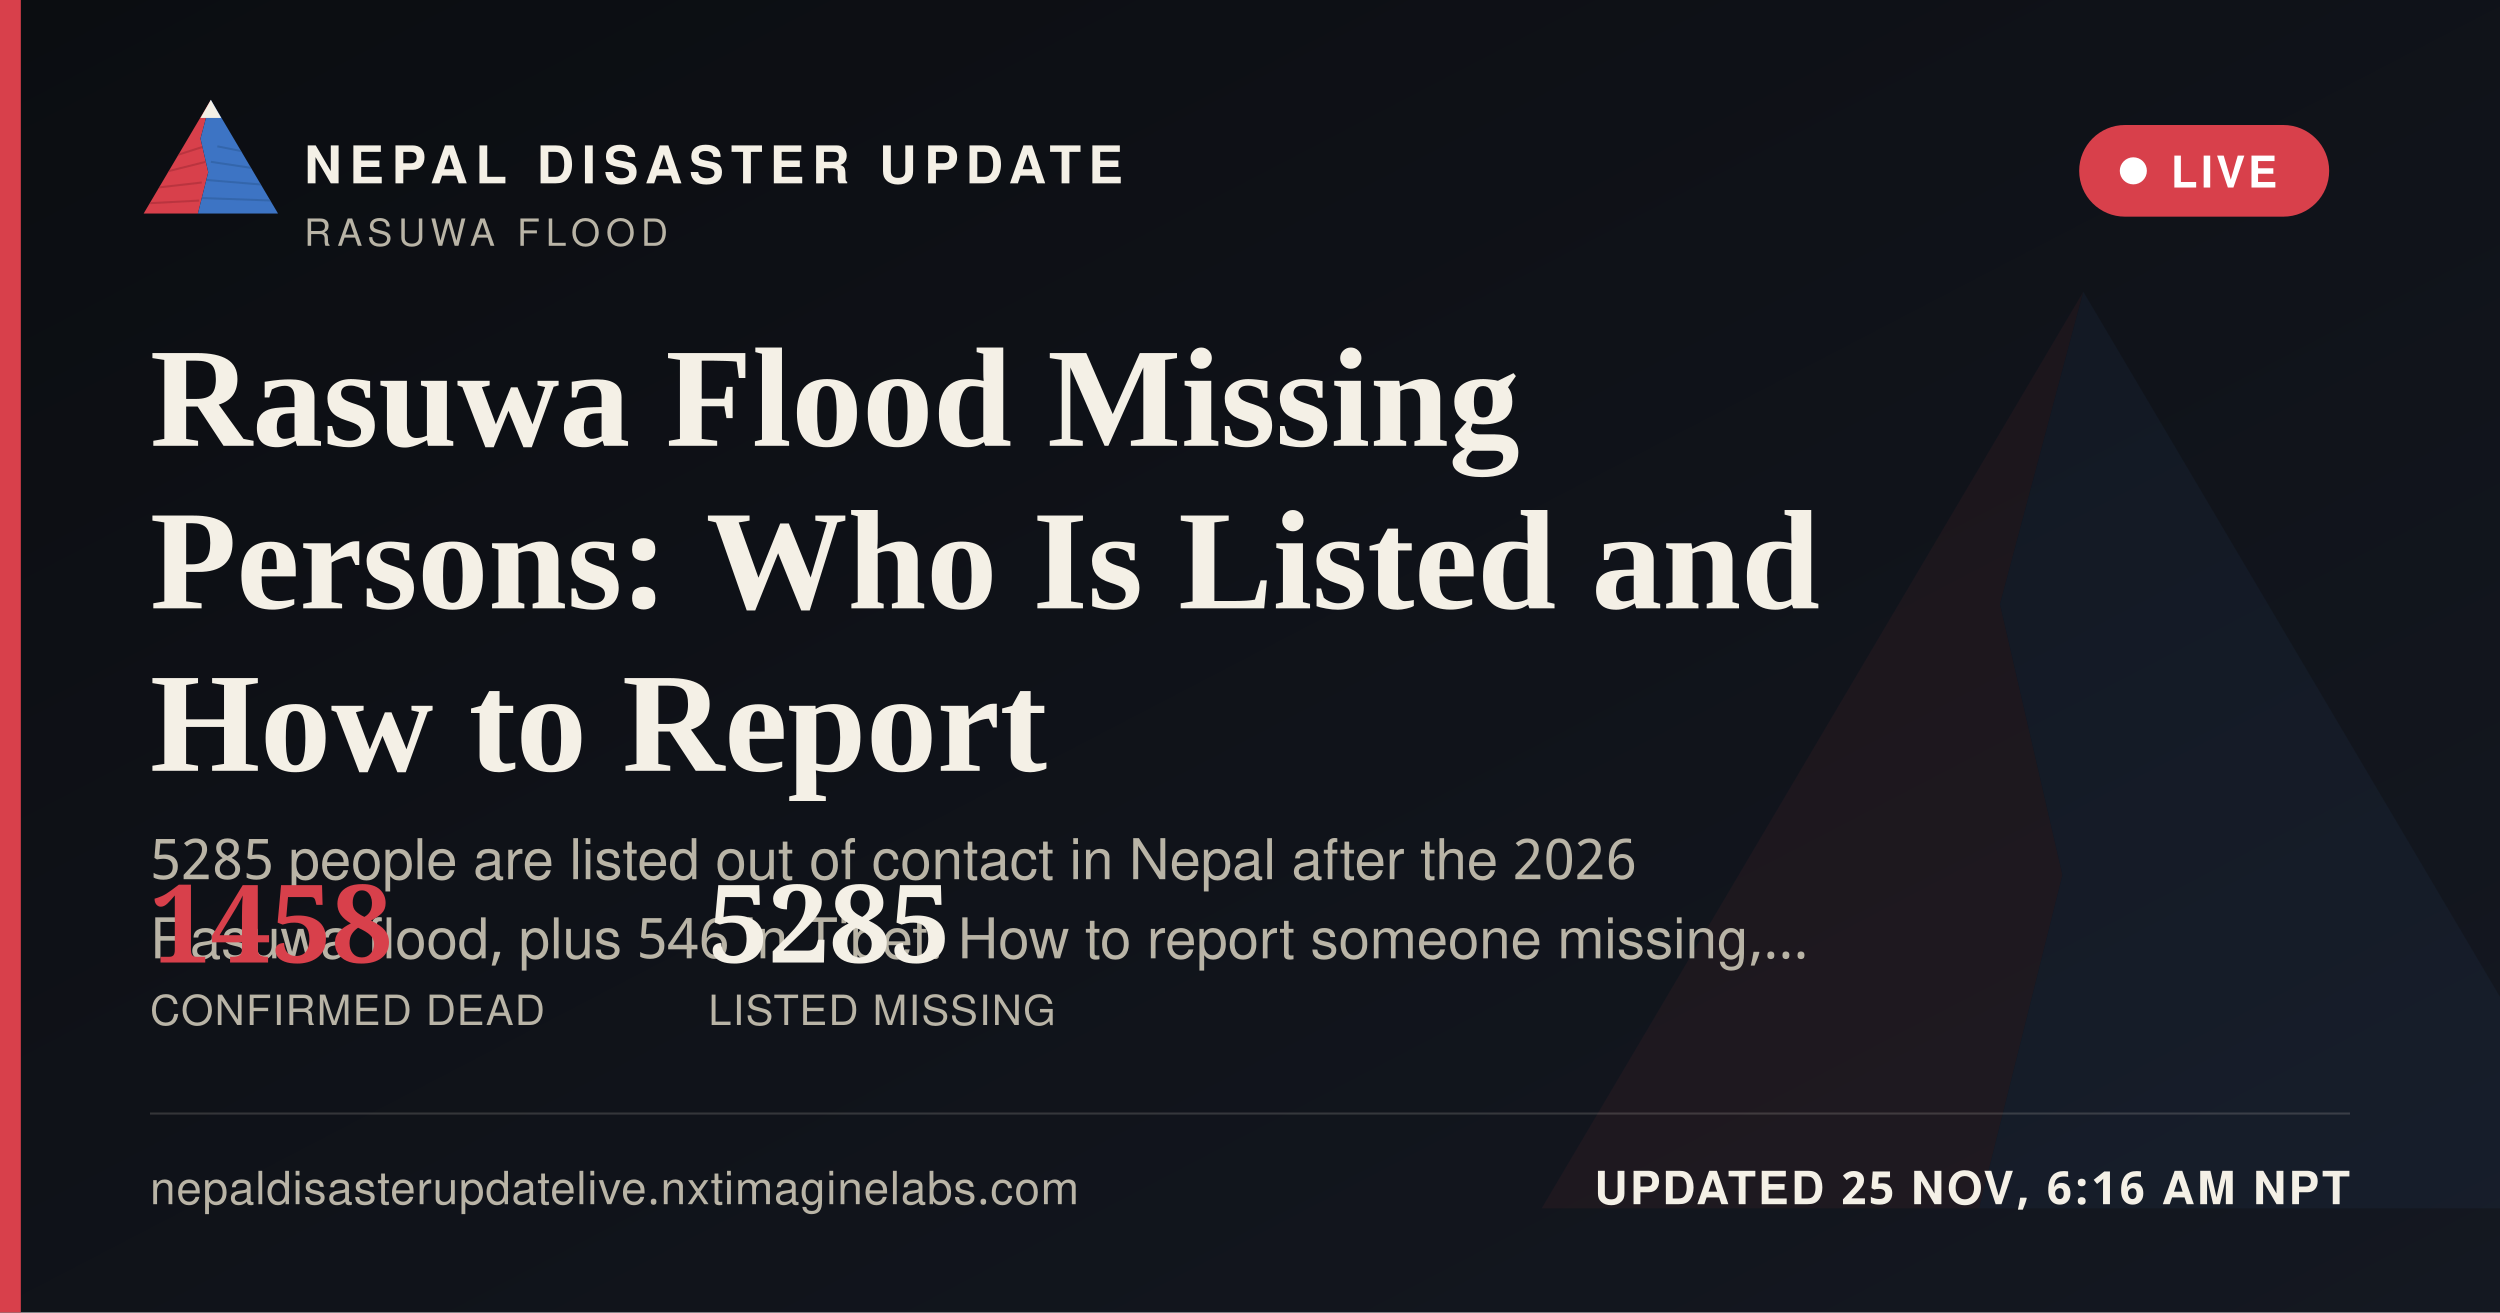
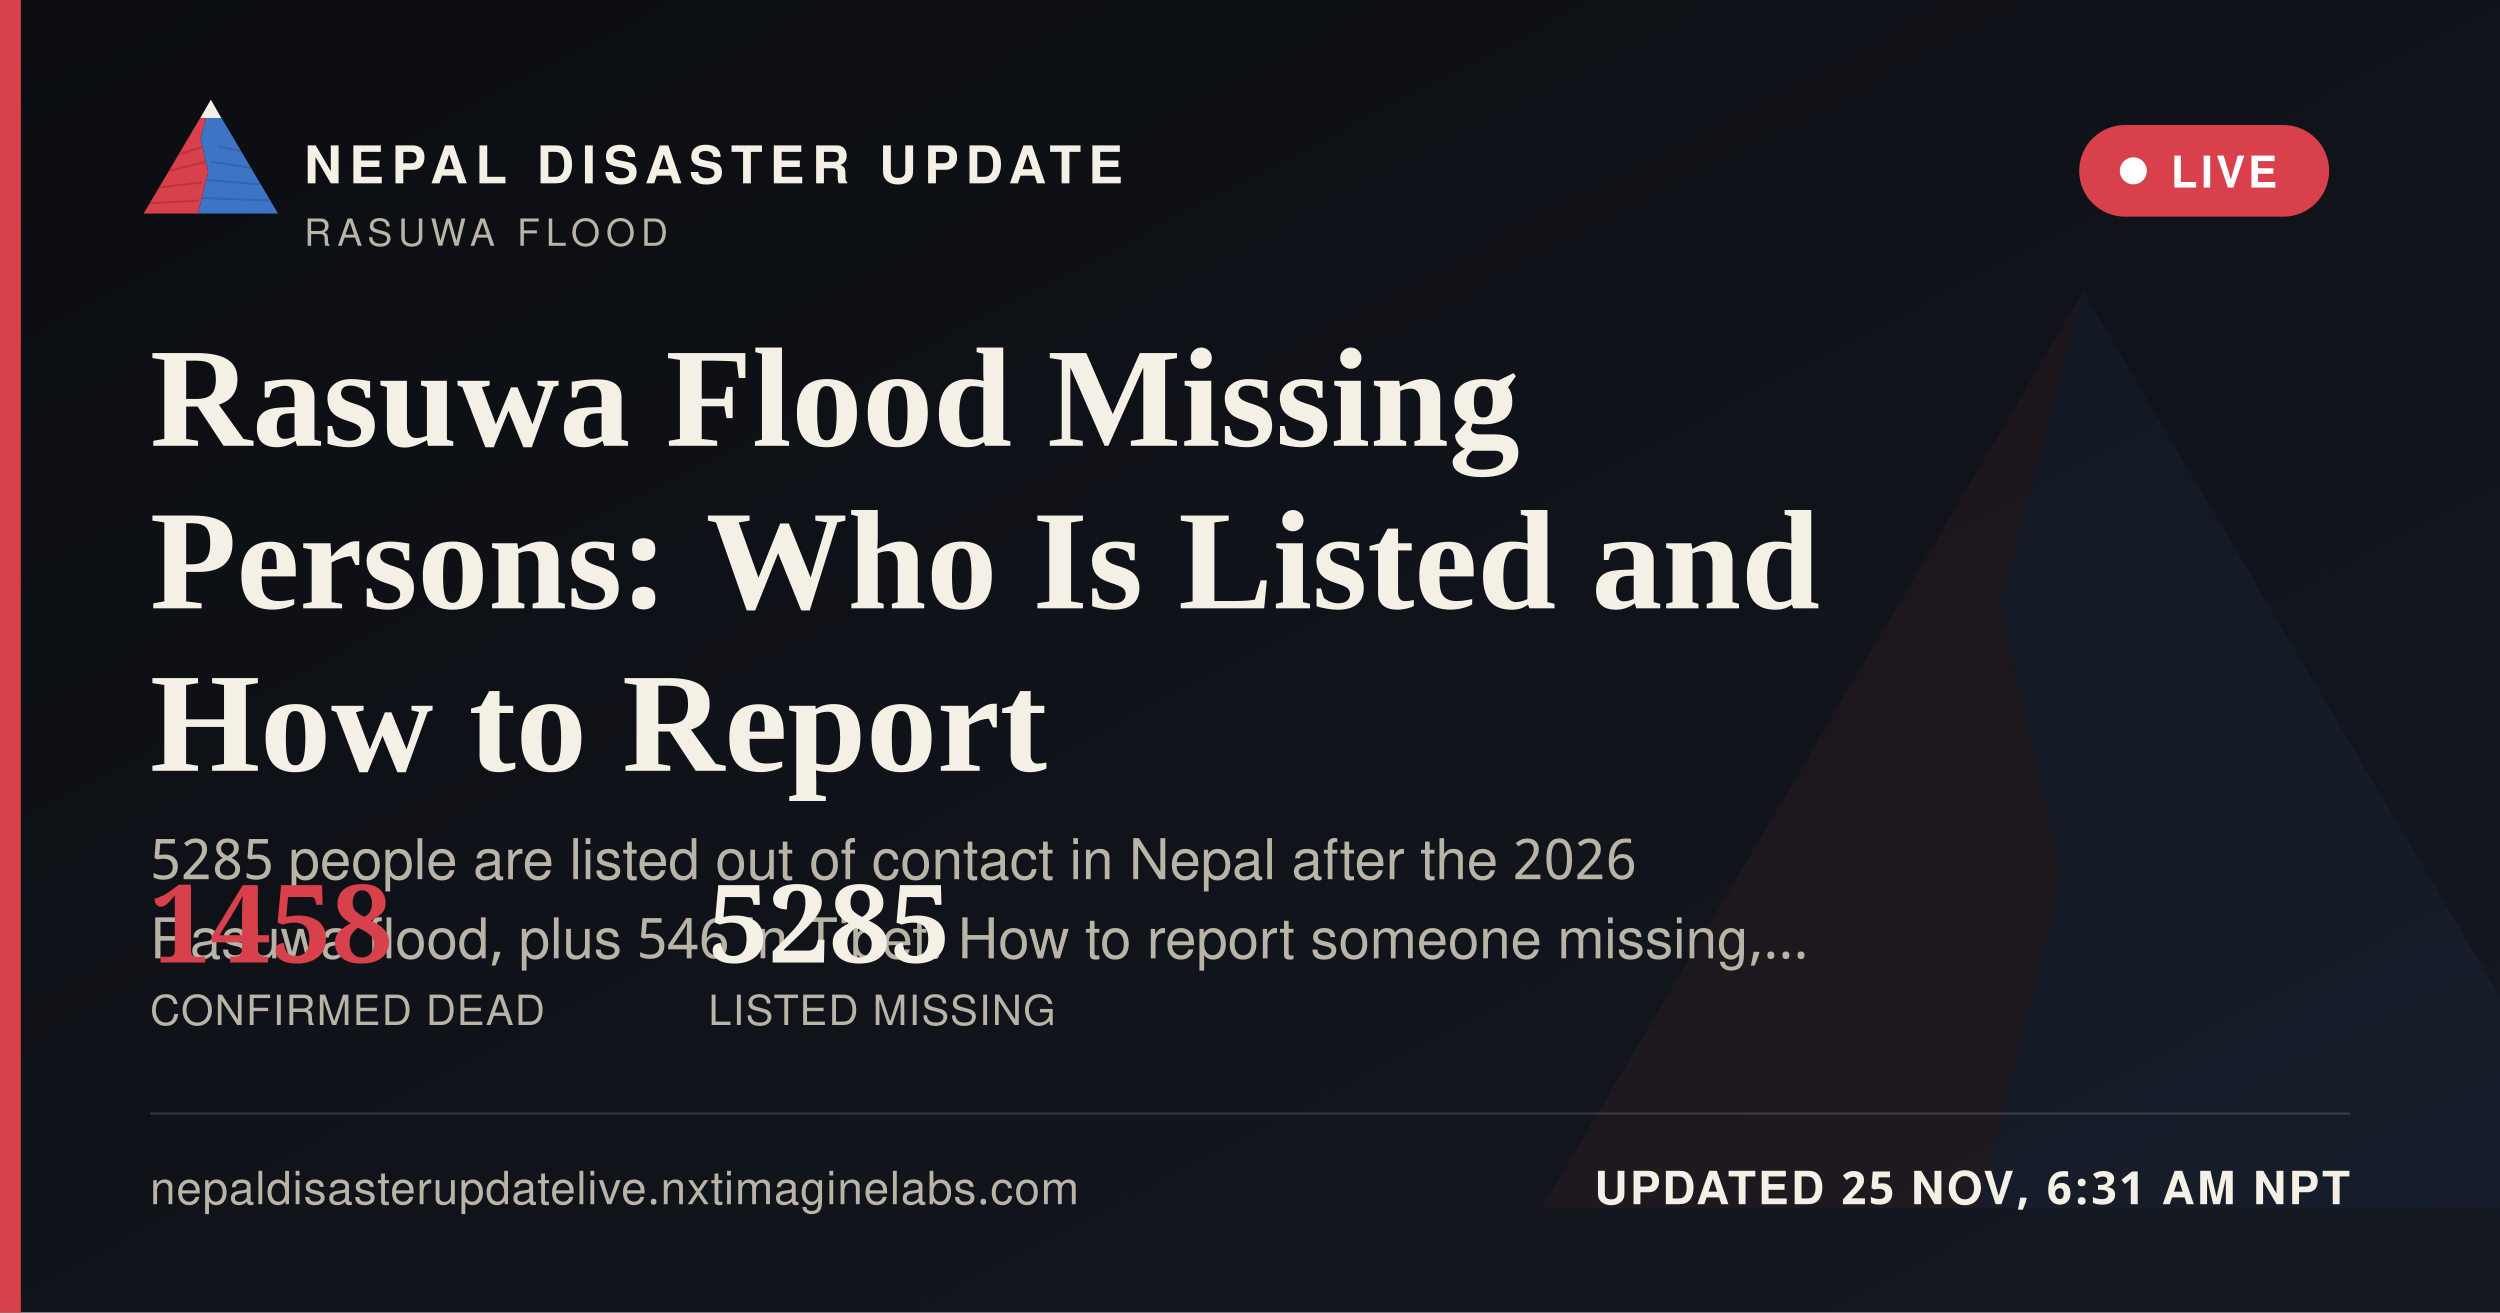
<svg xmlns="http://www.w3.org/2000/svg" width="1200" height="630" viewBox="0 0 1200 630">
  <defs>
    <linearGradient id="ogbg" x1="0" y1="0" x2="1" y2="1">
      <stop offset="0" stop-color="#0B0D11" />
      <stop offset="1" stop-color="#141821" />
    </linearGradient>
  </defs>
  <rect width="1200" height="630" fill="url(#ogbg)" />
  <g transform="translate(700,60) scale(5)" opacity="0.06">
    <polygon points="60,16 52,46 58,72 50,104 8,104" fill="#D8404B" />
    <polygon points="60,16 112,104 50,104 58,72 52,46" fill="#3D74C4" />
  </g>
  <rect x="0" y="0" width="10" height="630" fill="#D8404B" />
  <g transform="translate(64,38) scale(0.62)">
    <g>
      <defs>
        <clipPath id="ogLc">
          <polygon points="60,16 52,46 58,72 50,104 8,104" />
        </clipPath>
        <clipPath id="ogRc">
          <polygon points="60,16 112,104 50,104 58,72 52,46" />
        </clipPath>
      </defs>
      <polygon points="60,16 52,46 58,72 50,104 8,104" fill="#D8404B" />
      <g clip-path="url(#ogLc)" stroke="#A32A34" stroke-width="1.6" fill="none" opacity="0.55">
        <path d="M30,60 L55,52" />
        <path d="M24,72 L56,64" />
        <path d="M18,84 L53,80" />
        <path d="M13,96 L51,94" />
      </g>
      <polygon points="60,16 112,104 50,104 58,72 52,46" fill="#3D74C4" />
      <g clip-path="url(#ogRc)" stroke="#2A5793" stroke-width="1.6" fill="none" opacity="0.5">
        <path d="M65,52 L95,58" />
        <path d="M60,64 L100,70" />
        <path d="M56,78 L104,82" />
        <path d="M52,92 L108,94" />
      </g>
      <polygon points="60,16 52,30 68,30" fill="#F4F0E6" />
    </g>
  </g>
  <text x="146" y="88" font-family="'Public Sans', 'Noto Sans Devanagari', 'Helvetica Neue', Helvetica, Arial, sans-serif" font-size="25" font-weight="800" letter-spacing="3.6" fill="#F4F0E6">NEPAL DISASTER UPDATE</text>
  <text x="146" y="118" font-family="'Public Sans', 'Noto Sans Devanagari', 'Helvetica Neue', Helvetica, Arial, sans-serif" font-size="18" letter-spacing="2.8" fill="#B9B4A6">RASUWA FLOOD</text>
  <g>
    <rect x="998" y="60" width="120" height="44" rx="22" fill="#D8404B" stroke="none" />
    <circle cx="1024" cy="82" r="6.5" fill="#FFFFFF" />
    <text x="1042" y="90" font-family="'Public Sans', 'Noto Sans Devanagari', 'Helvetica Neue', Helvetica, Arial, sans-serif" font-size="21" font-weight="700" letter-spacing="1.6" fill="#FFFFFF">LIVE</text>
  </g>
  <text x="72" y="214" font-family="Newsreader, 'Noto Serif Devanagari', Georgia, 'Times New Roman', serif" font-size="68" font-weight="600" fill="#F4F0E6">Rasuwa Flood Missing</text>
  <text x="72" y="292" font-family="Newsreader, 'Noto Serif Devanagari', Georgia, 'Times New Roman', serif" font-size="68" font-weight="600" fill="#F4F0E6">Persons: Who Is Listed and</text>
  <text x="72" y="370" font-family="Newsreader, 'Noto Serif Devanagari', Georgia, 'Times New Roman', serif" font-size="68" font-weight="600" fill="#F4F0E6">How to Report</text>
  <text x="72" y="422" font-family="'Public Sans', 'Noto Sans Devanagari', 'Helvetica Neue', Helvetica, Arial, sans-serif" font-size="27" fill="#B9B4A6">5285 people are listed out of contact in Nepal after the 2026</text>
  <text x="72" y="460" font-family="'Public Sans', 'Noto Sans Devanagari', 'Helvetica Neue', Helvetica, Arial, sans-serif" font-size="27" fill="#B9B4A6">Rasuwa flood, plus 546 in Tibet. How to report someone missing,…</text>
  <g transform="translate(72,462)">
    <text x="0" y="0" font-family="Newsreader, 'Noto Serif Devanagari', Georgia, 'Times New Roman', serif" font-size="52" font-weight="600" fill="#D8404B">1458</text>
    <text x="0" y="30" font-family="'Public Sans', 'Noto Sans Devanagari', 'Helvetica Neue', Helvetica, Arial, sans-serif" font-size="20" letter-spacing="0.6" fill="#B9B4A6">CONFIRMED DEAD</text>
    <text x="268" y="0" font-family="Newsreader, 'Noto Serif Devanagari', Georgia, 'Times New Roman', serif" font-size="52" font-weight="600" fill="#F4F0E6">5285</text>
    <text x="268" y="30" font-family="'Public Sans', 'Noto Sans Devanagari', 'Helvetica Neue', Helvetica, Arial, sans-serif" font-size="20" letter-spacing="0.6" fill="#B9B4A6">LISTED MISSING</text>
  </g>
  <rect x="72" y="534" width="1056" height="1" fill="rgba(244,240,230,0.16)" />
  <text x="72" y="578" font-family="'Public Sans', 'Noto Sans Devanagari', 'Helvetica Neue', Helvetica, Arial, sans-serif" font-size="22" fill="#B9B4A6" letter-spacing="0.4">nepaldisasterupdatelive.nxtimaginelabs.com</text>
-   <text x="1128" y="578" text-anchor="end" font-family="'Public Sans', 'Noto Sans Devanagari', 'Helvetica Neue', Helvetica, Arial, sans-serif" font-size="22" font-weight="700" letter-spacing="1.2" fill="#F4F0E6">UPDATED 25 NOV, 6:16 AM NPT</text>
+   <text x="1128" y="578" text-anchor="end" font-family="'Public Sans', 'Noto Sans Devanagari', 'Helvetica Neue', Helvetica, Arial, sans-serif" font-size="22" font-weight="700" letter-spacing="1.2" fill="#F4F0E6">UPDATED 25 NOV, 6:31 AM NPT</text>
</svg>
